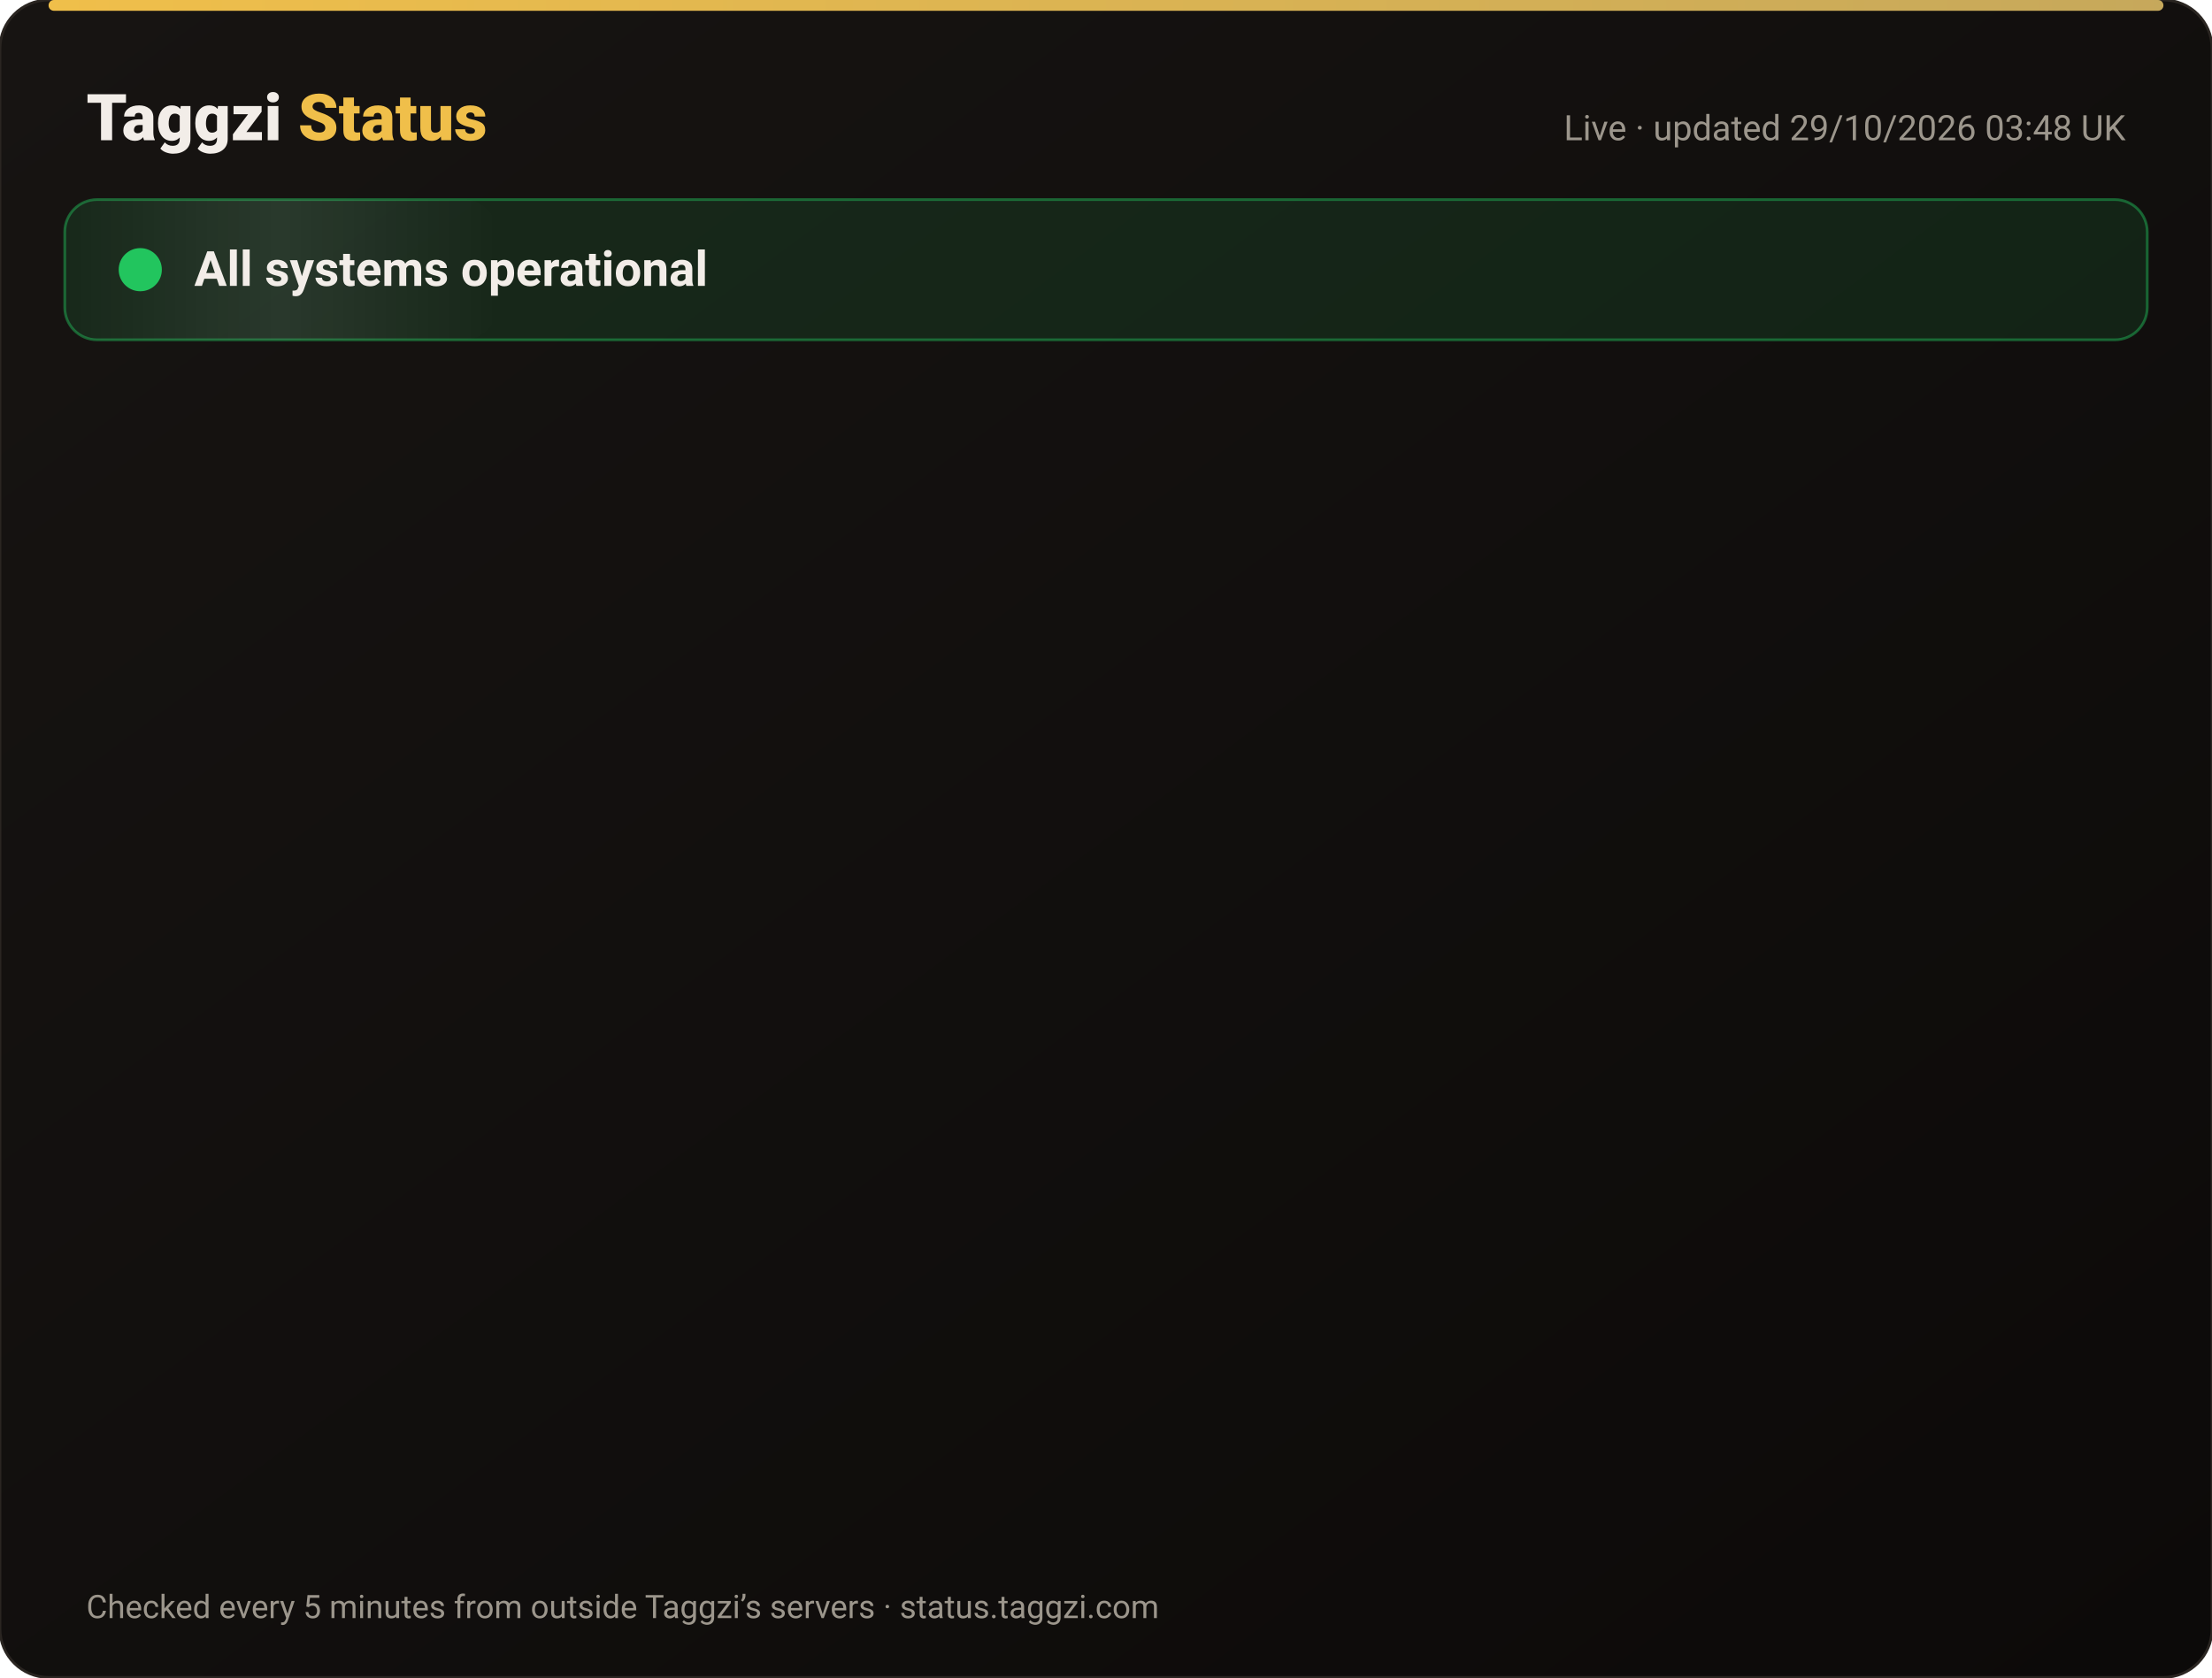
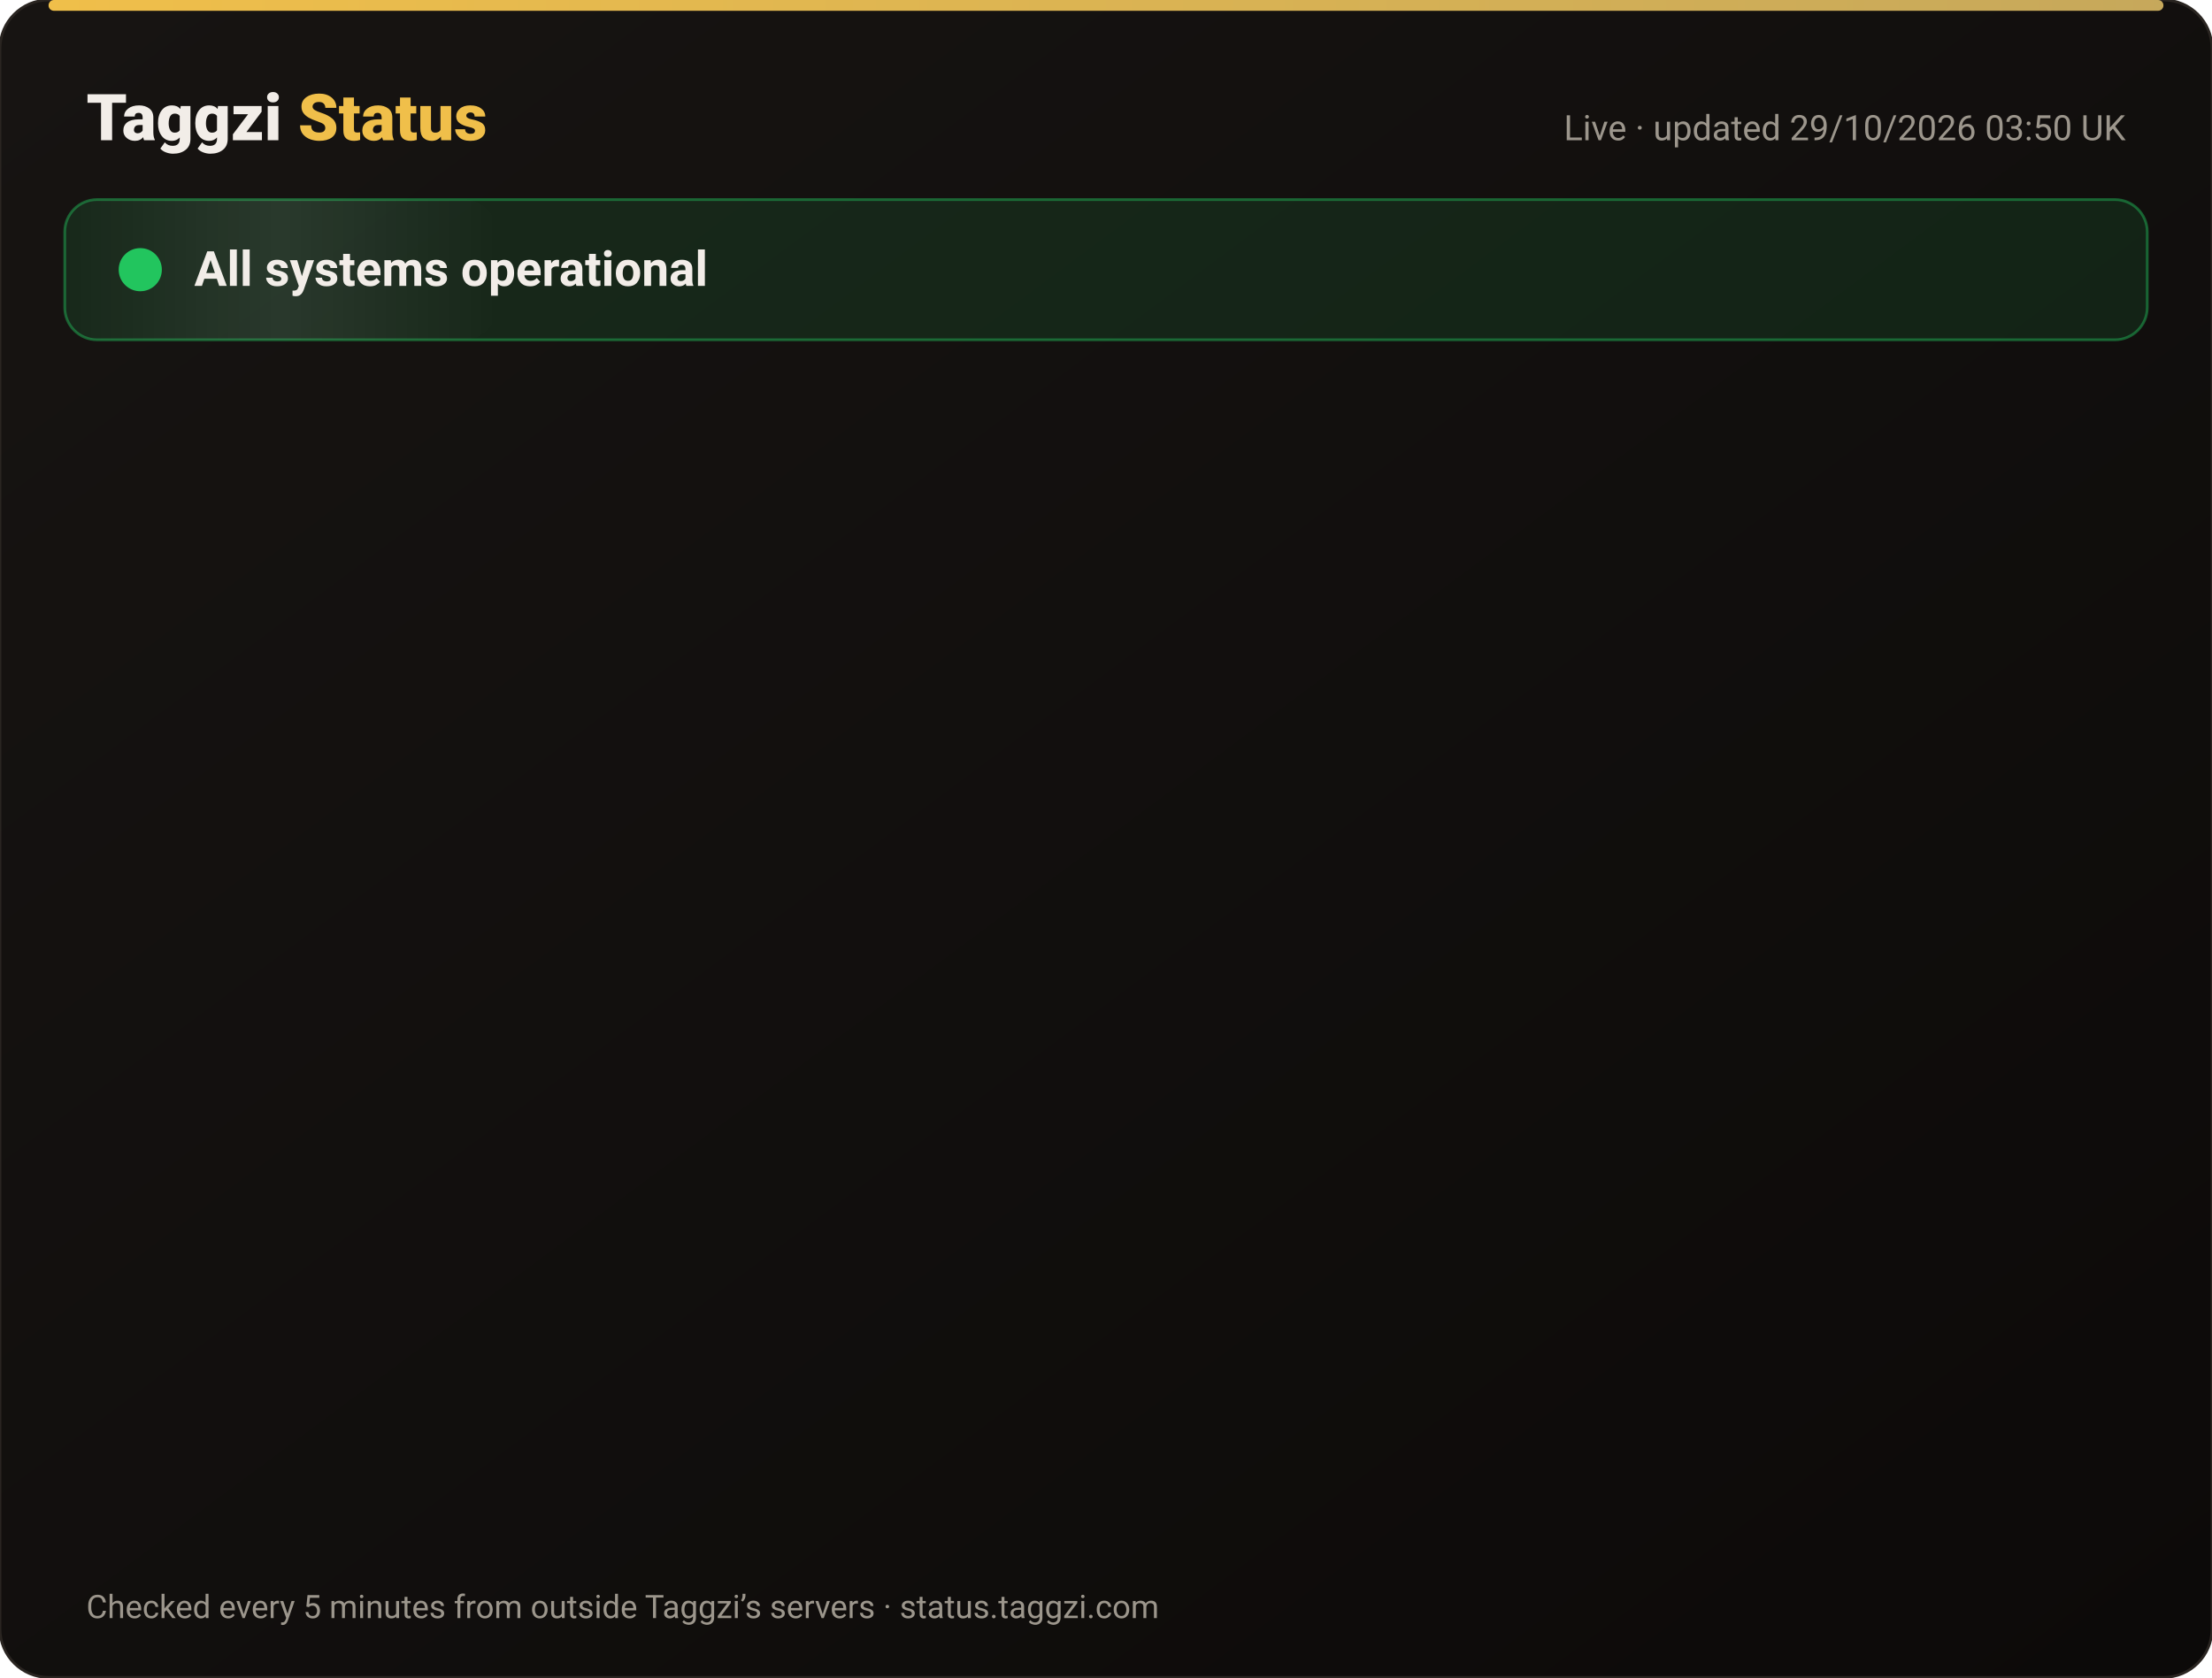
<svg xmlns="http://www.w3.org/2000/svg" width="820" height="622" viewBox="0 0 820 622" font-family="-apple-system,Segoe UI,Roboto,Helvetica,Arial,sans-serif">
  <defs>
    <linearGradient id="bg" x1="0" y1="0" x2="1" y2="1">
      <stop offset="0" stop-color="#171412" />
      <stop offset="1" stop-color="#0C0A09" />
    </linearGradient>
    <linearGradient id="gold" x1="0" x2="1">
      <stop offset="0" stop-color="#F0BF4A" />
      <stop offset="1" stop-color="#c6a85b" />
    </linearGradient>
    <linearGradient id="shine" x1="0" x2="1">
      <stop offset="0" stop-color="#fff" stop-opacity="0" />
      <stop offset=".5" stop-color="#fff" stop-opacity=".08" />
      <stop offset="1" stop-color="#fff" stop-opacity="0" />
    </linearGradient>
  </defs>
  <rect width="820" height="622" rx="18" fill="url(#bg)" stroke="#2a2521" />
  <rect x="18" y="0" width="784" height="4" rx="2" fill="url(#gold)" />
  <text x="32" y="52" font-size="24" font-weight="800" fill="#F2EDE8">Taggzi <tspan fill="#F0BF4A">Status</tspan>
  </text>
-   <text x="788" y="52" font-size="13" fill="#9C968C" text-anchor="end">Live · updated 29/10/2026 03:48 UK</text>
+   <text x="788" y="52" font-size="13" fill="#9C968C" text-anchor="end">Live · updated 29/10/2026 03:50 UK</text>
  <rect x="24" y="74" width="772" height="52" rx="12" fill="#22c55e" fill-opacity=".12" stroke="#22c55e" stroke-opacity=".45" />
  <rect x="24" y="74" width="160" height="52" rx="12" fill="url(#shine)">
    <animate attributeName="x" from="-160" to="820" dur="4s" repeatCount="indefinite" />
  </rect>
  <circle cx="52" cy="100" r="7" fill="#22c55e" />
  <circle cx="52" cy="100" r="7" fill="none" stroke="#22c55e" stroke-width="2">
    <animate attributeName="r" values="7;15;7" dur="2s" repeatCount="indefinite" />
    <animate attributeName="opacity" values=".9;0;.9" dur="2s" repeatCount="indefinite" />
  </circle>
  <text x="72" y="106" font-size="18" font-weight="700" fill="#F2EDE8">All systems operational</text>
  <g opacity="0">
    <animate attributeName="opacity" from="0" to="1" begin="0.00s" dur=".6s" fill="freeze" />
    <line x1="32" y1="188" x2="788" y2="188" stroke="#2a2521" />
    <circle cx="44" cy="166" r="6" fill="#22c55e">
      <animate attributeName="opacity" values="1;.45;1" dur="2.4s" begin="0.00s" repeatCount="indefinite" />
    </circle>
    <text x="62" y="171" font-size="15" font-weight="650" fill="#F2EDE8">Website</text>
    <text x="630" y="171" font-size="13" fill="#9C968C" text-anchor="end">99.98% uptime</text>
    <rect x="648" y="154" width="140" height="24" rx="12" fill="#22c55e" fill-opacity=".14" stroke="#22c55e" stroke-opacity=".5" />
    <text x="718" y="171" font-size="12" font-weight="700" fill="#22c55e" text-anchor="middle">Operational</text>
  </g>
  <g opacity="0">
    <animate attributeName="opacity" from="0" to="1" begin="0.15s" dur=".6s" fill="freeze" />
    <line x1="32" y1="234" x2="788" y2="234" stroke="#2a2521" />
    <circle cx="44" cy="212" r="6" fill="#22c55e">
      <animate attributeName="opacity" values="1;.45;1" dur="2.4s" begin="0.15s" repeatCount="indefinite" />
    </circle>
    <text x="62" y="217" font-size="15" font-weight="650" fill="#F2EDE8">Tag scans</text>
    <text x="630" y="217" font-size="13" fill="#9C968C" text-anchor="end">99.98% uptime</text>
    <rect x="648" y="200" width="140" height="24" rx="12" fill="#22c55e" fill-opacity=".14" stroke="#22c55e" stroke-opacity=".5" />
    <text x="718" y="217" font-size="12" font-weight="700" fill="#22c55e" text-anchor="middle">Operational</text>
  </g>
  <g opacity="0">
    <animate attributeName="opacity" from="0" to="1" begin="0.30s" dur=".6s" fill="freeze" />
    <line x1="32" y1="280" x2="788" y2="280" stroke="#2a2521" />
    <circle cx="44" cy="258" r="6" fill="#22c55e">
      <animate attributeName="opacity" values="1;.45;1" dur="2.4s" begin="0.30s" repeatCount="indefinite" />
    </circle>
    <text x="62" y="263" font-size="15" font-weight="650" fill="#F2EDE8">Manual tag lookup</text>
    <text x="630" y="263" font-size="13" fill="#9C968C" text-anchor="end">99.98% uptime</text>
    <rect x="648" y="246" width="140" height="24" rx="12" fill="#22c55e" fill-opacity=".14" stroke="#22c55e" stroke-opacity=".5" />
    <text x="718" y="263" font-size="12" font-weight="700" fill="#22c55e" text-anchor="middle">Operational</text>
  </g>
  <g opacity="0">
    <animate attributeName="opacity" from="0" to="1" begin="0.45s" dur=".6s" fill="freeze" />
    <line x1="32" y1="326" x2="788" y2="326" stroke="#2a2521" />
    <circle cx="44" cy="304" r="6" fill="#22c55e">
      <animate attributeName="opacity" values="1;.45;1" dur="2.4s" begin="0.45s" repeatCount="indefinite" />
    </circle>
    <text x="62" y="309" font-size="15" font-weight="650" fill="#F2EDE8">App &amp; login</text>
    <text x="630" y="309" font-size="13" fill="#9C968C" text-anchor="end">99.98% uptime</text>
    <rect x="648" y="292" width="140" height="24" rx="12" fill="#22c55e" fill-opacity=".14" stroke="#22c55e" stroke-opacity=".5" />
    <text x="718" y="309" font-size="12" font-weight="700" fill="#22c55e" text-anchor="middle">Operational</text>
  </g>
  <g opacity="0">
    <animate attributeName="opacity" from="0" to="1" begin="0.60s" dur=".6s" fill="freeze" />
    <line x1="32" y1="372" x2="788" y2="372" stroke="#2a2521" />
    <circle cx="44" cy="350" r="6" fill="#22c55e">
      <animate attributeName="opacity" values="1;.45;1" dur="2.4s" begin="0.60s" repeatCount="indefinite" />
    </circle>
    <text x="62" y="355" font-size="15" font-weight="650" fill="#F2EDE8">Community alerts</text>
    <text x="630" y="355" font-size="13" fill="#9C968C" text-anchor="end">99.98% uptime</text>
    <rect x="648" y="338" width="140" height="24" rx="12" fill="#22c55e" fill-opacity=".14" stroke="#22c55e" stroke-opacity=".5" />
    <text x="718" y="355" font-size="12" font-weight="700" fill="#22c55e" text-anchor="middle">Operational</text>
  </g>
  <g opacity="0">
    <animate attributeName="opacity" from="0" to="1" begin="0.75s" dur=".6s" fill="freeze" />
    <line x1="32" y1="418" x2="788" y2="418" stroke="#2a2521" />
    <circle cx="44" cy="396" r="6" fill="#22c55e">
      <animate attributeName="opacity" values="1;.45;1" dur="2.4s" begin="0.75s" repeatCount="indefinite" />
    </circle>
    <text x="62" y="401" font-size="15" font-weight="650" fill="#F2EDE8">Private calling</text>
    <text x="630" y="401" font-size="13" fill="#9C968C" text-anchor="end">99.98% uptime</text>
    <rect x="648" y="384" width="140" height="24" rx="12" fill="#22c55e" fill-opacity=".14" stroke="#22c55e" stroke-opacity=".5" />
    <text x="718" y="401" font-size="12" font-weight="700" fill="#22c55e" text-anchor="middle">Operational</text>
  </g>
  <g opacity="0">
    <animate attributeName="opacity" from="0" to="1" begin="0.90s" dur=".6s" fill="freeze" />
    <line x1="32" y1="464" x2="788" y2="464" stroke="#2a2521" />
    <circle cx="44" cy="442" r="6" fill="#22c55e">
      <animate attributeName="opacity" values="1;.45;1" dur="2.4s" begin="0.90s" repeatCount="indefinite" />
    </circle>
    <text x="62" y="447" font-size="15" font-weight="650" fill="#F2EDE8">Payments</text>
    <text x="630" y="447" font-size="13" fill="#9C968C" text-anchor="end">99.96% uptime</text>
    <rect x="648" y="430" width="140" height="24" rx="12" fill="#22c55e" fill-opacity=".14" stroke="#22c55e" stroke-opacity=".5" />
    <text x="718" y="447" font-size="12" font-weight="700" fill="#22c55e" text-anchor="middle">Operational</text>
  </g>
  <g opacity="0">
    <animate attributeName="opacity" from="0" to="1" begin="1.05s" dur=".6s" fill="freeze" />
    <line x1="32" y1="510" x2="788" y2="510" stroke="#2a2521" />
    <circle cx="44" cy="488" r="6" fill="#22c55e">
      <animate attributeName="opacity" values="1;.45;1" dur="2.4s" begin="1.05s" repeatCount="indefinite" />
    </circle>
    <text x="62" y="493" font-size="15" font-weight="650" fill="#F2EDE8">Email &amp; support</text>
    <text x="630" y="493" font-size="13" fill="#9C968C" text-anchor="end">99.98% uptime</text>
    <rect x="648" y="476" width="140" height="24" rx="12" fill="#22c55e" fill-opacity=".14" stroke="#22c55e" stroke-opacity=".5" />
    <text x="718" y="493" font-size="12" font-weight="700" fill="#22c55e" text-anchor="middle">Operational</text>
  </g>
  <g opacity="0">
    <animate attributeName="opacity" from="0" to="1" begin="1.20s" dur=".6s" fill="freeze" />
    <line x1="32" y1="556" x2="788" y2="556" stroke="#2a2521" />
    <circle cx="44" cy="534" r="6" fill="#22c55e">
      <animate attributeName="opacity" values="1;.45;1" dur="2.4s" begin="1.20s" repeatCount="indefinite" />
    </circle>
    <text x="62" y="539" font-size="15" font-weight="650" fill="#F2EDE8">Secure connection (SSL)</text>
    <text x="630" y="539" font-size="13" fill="#9C968C" text-anchor="end">100.00% uptime</text>
    <rect x="648" y="522" width="140" height="24" rx="12" fill="#22c55e" fill-opacity=".14" stroke="#22c55e" stroke-opacity=".5" />
    <text x="718" y="539" font-size="12" font-weight="700" fill="#22c55e" text-anchor="middle">Operational</text>
  </g>
  <text x="32" y="600" font-size="12" fill="#9C968C">Checked every 5 minutes from outside Taggzi’s servers · status.taggzi.com</text>
</svg>
